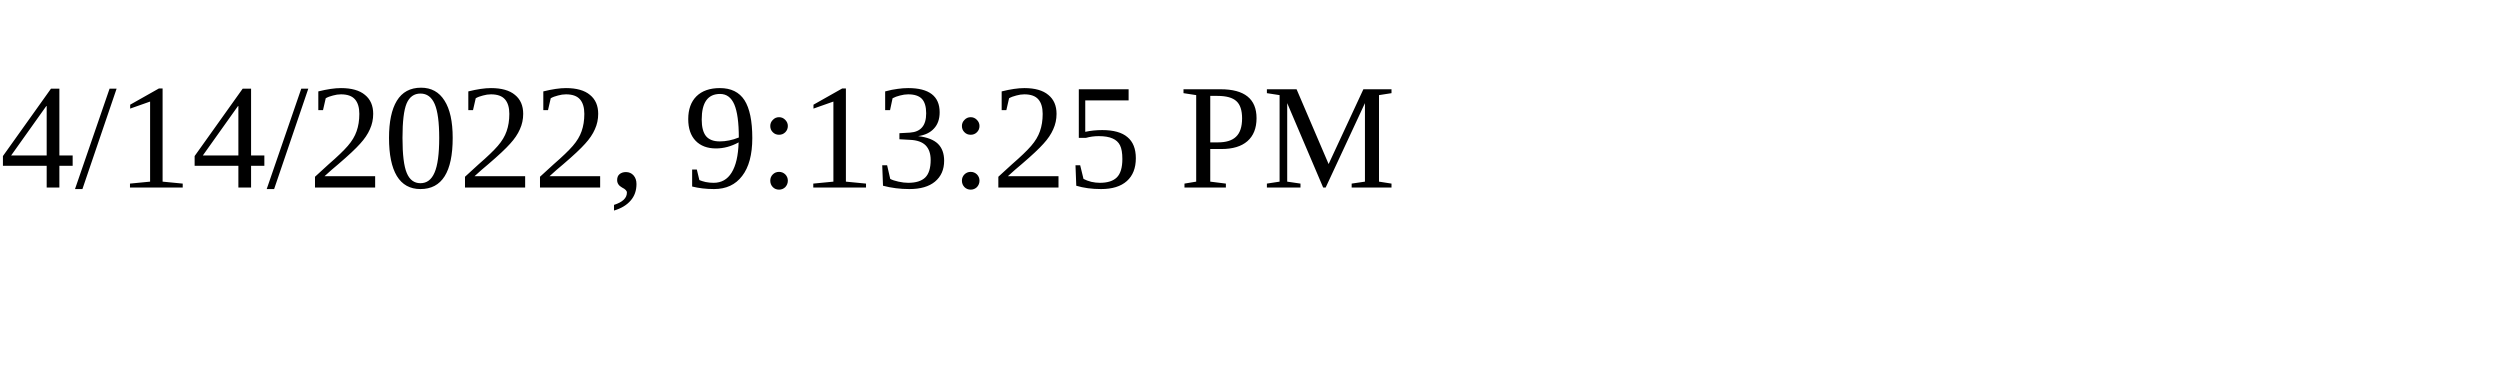
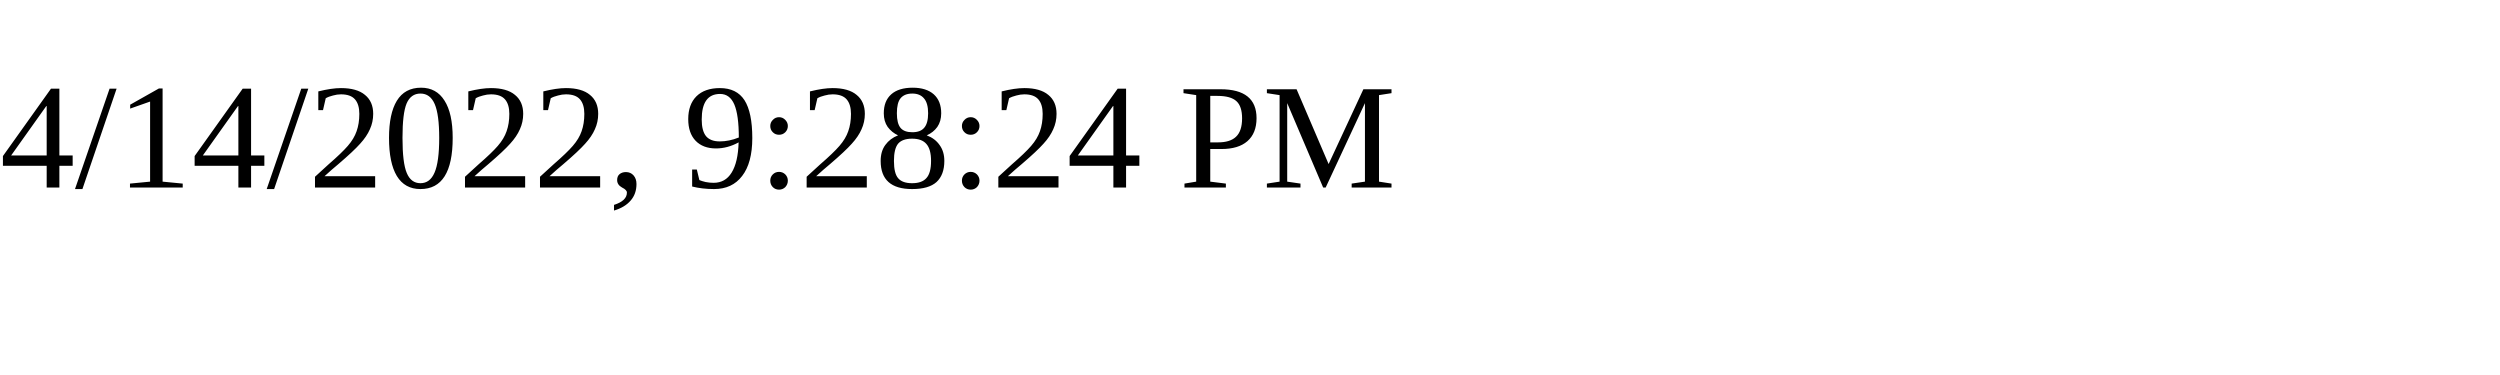
<svg xmlns="http://www.w3.org/2000/svg" height="30" width="200">
-   <text x="0" y="15">4/14/2022, 9:13:25 PM</text>
+   <text x="0" y="15">4/14/2022, 9:28:24 PM</text>
</svg>
